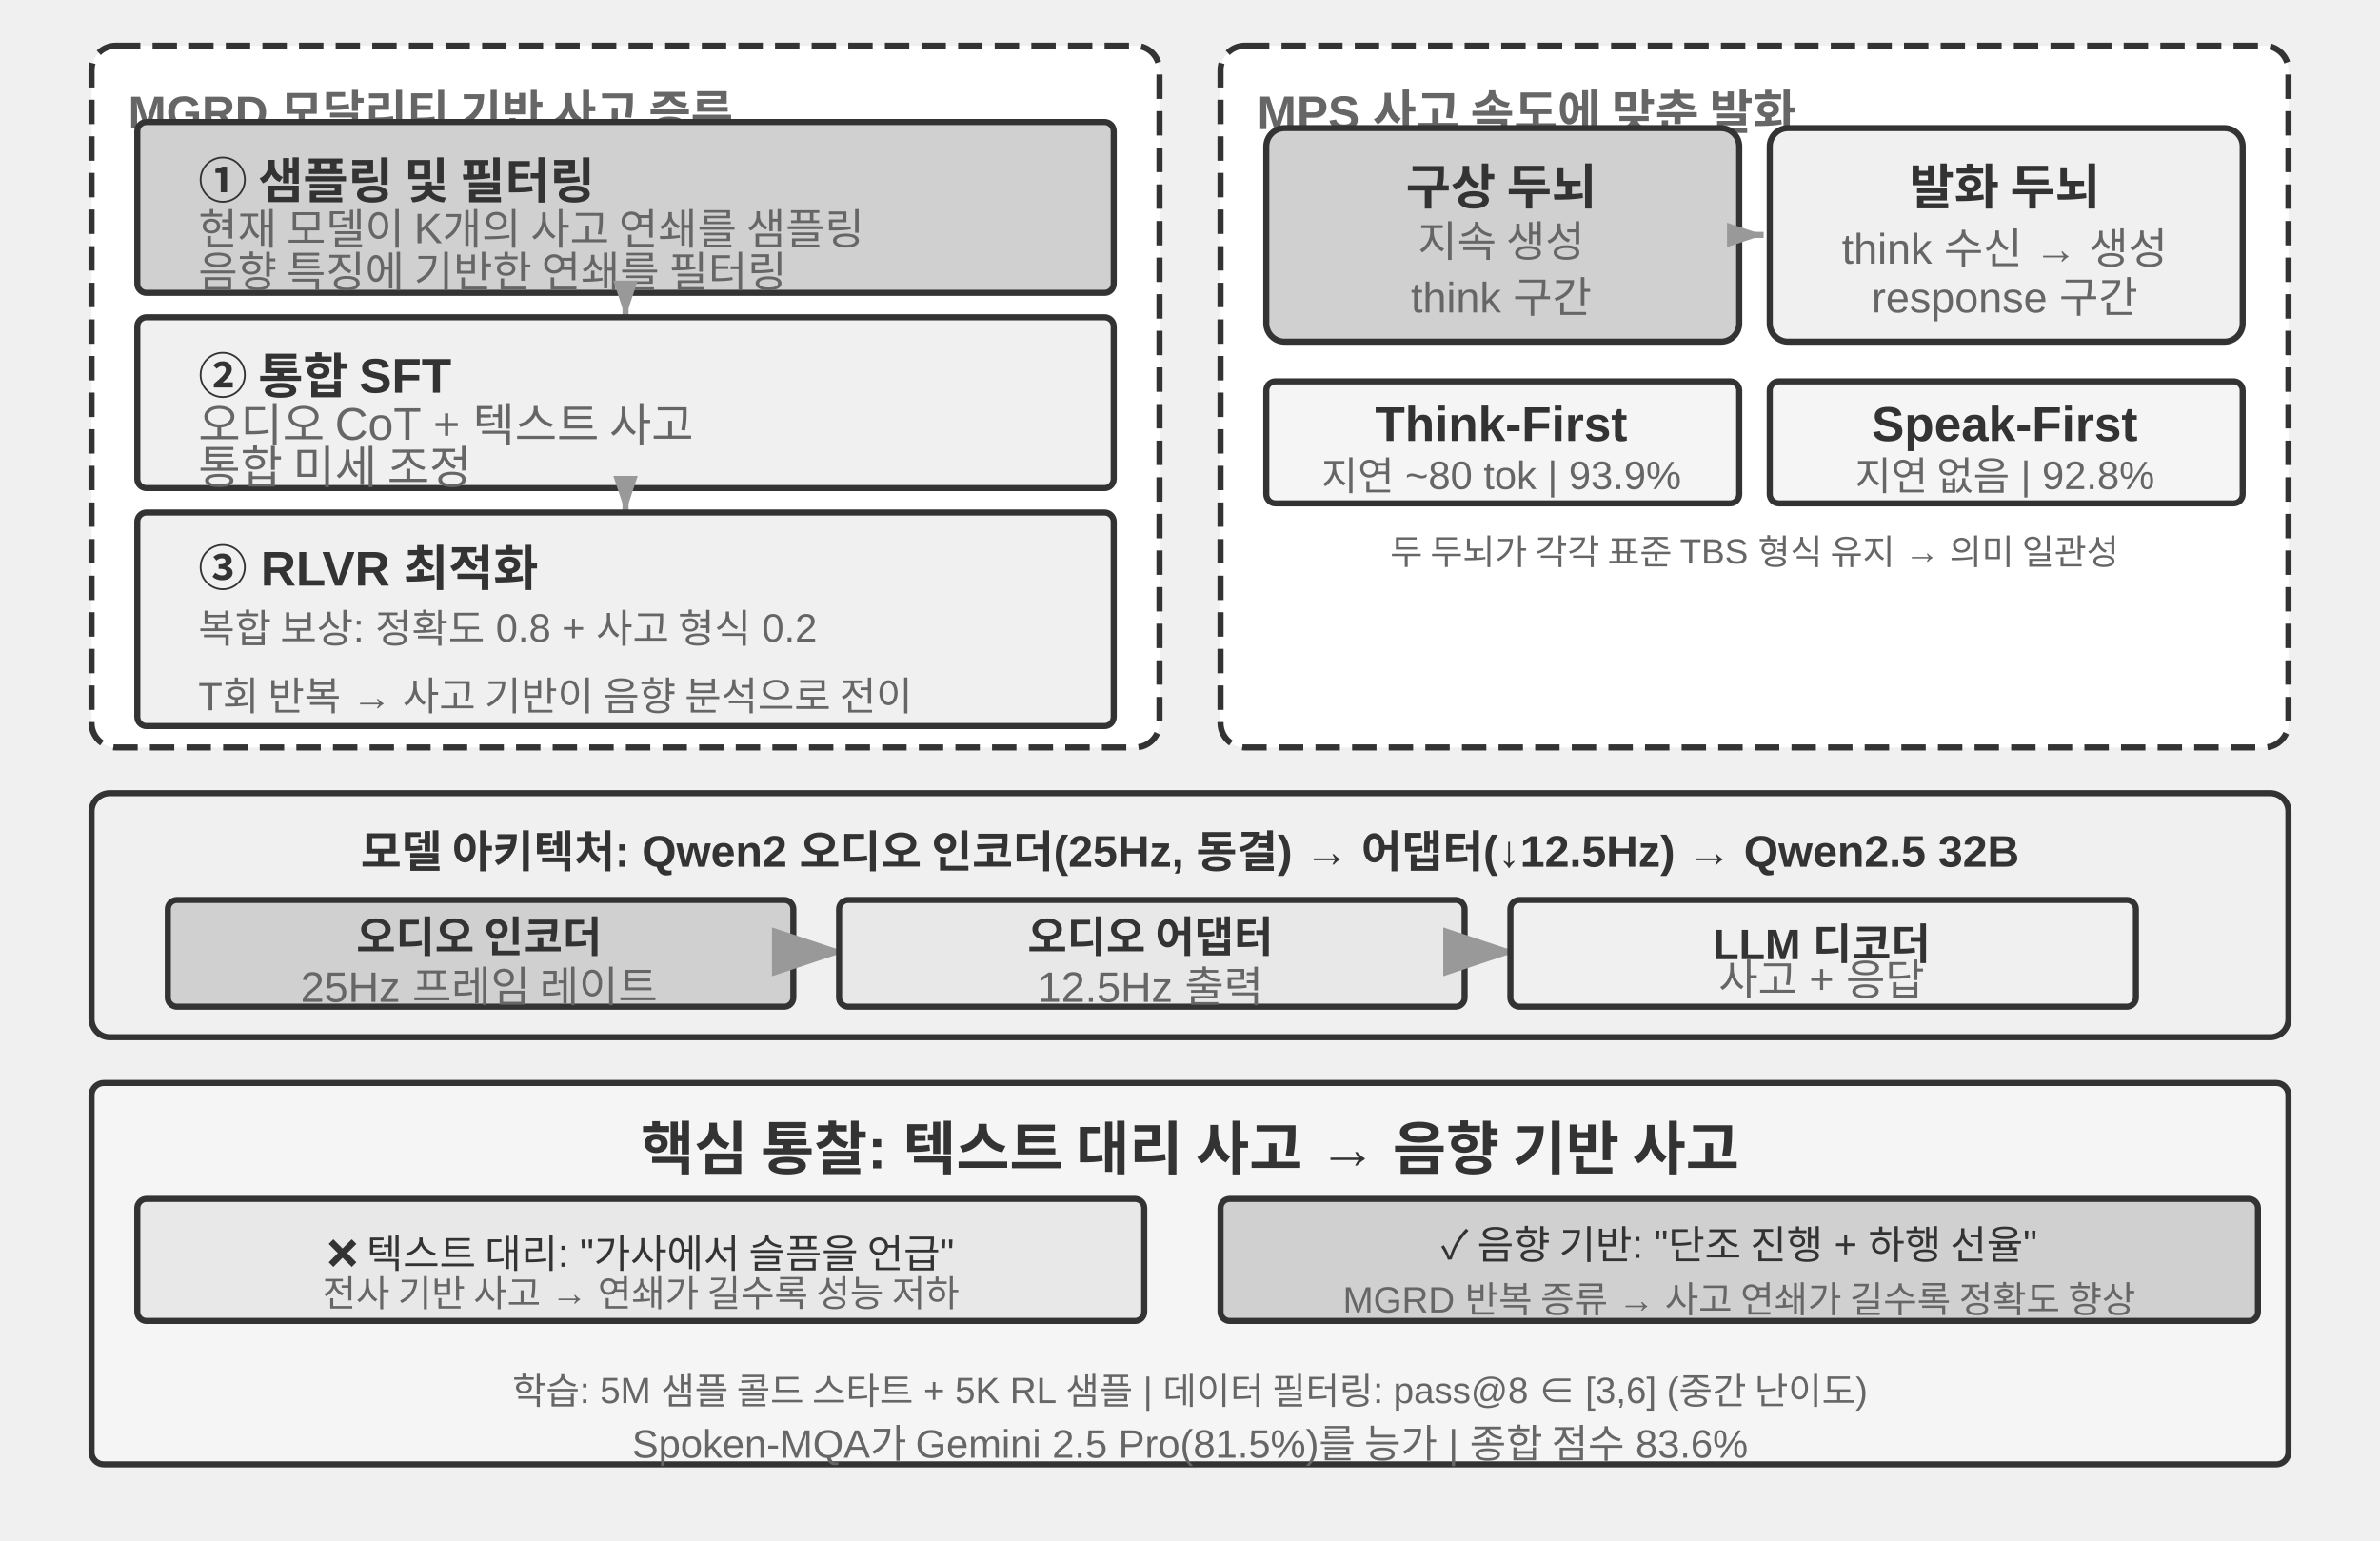
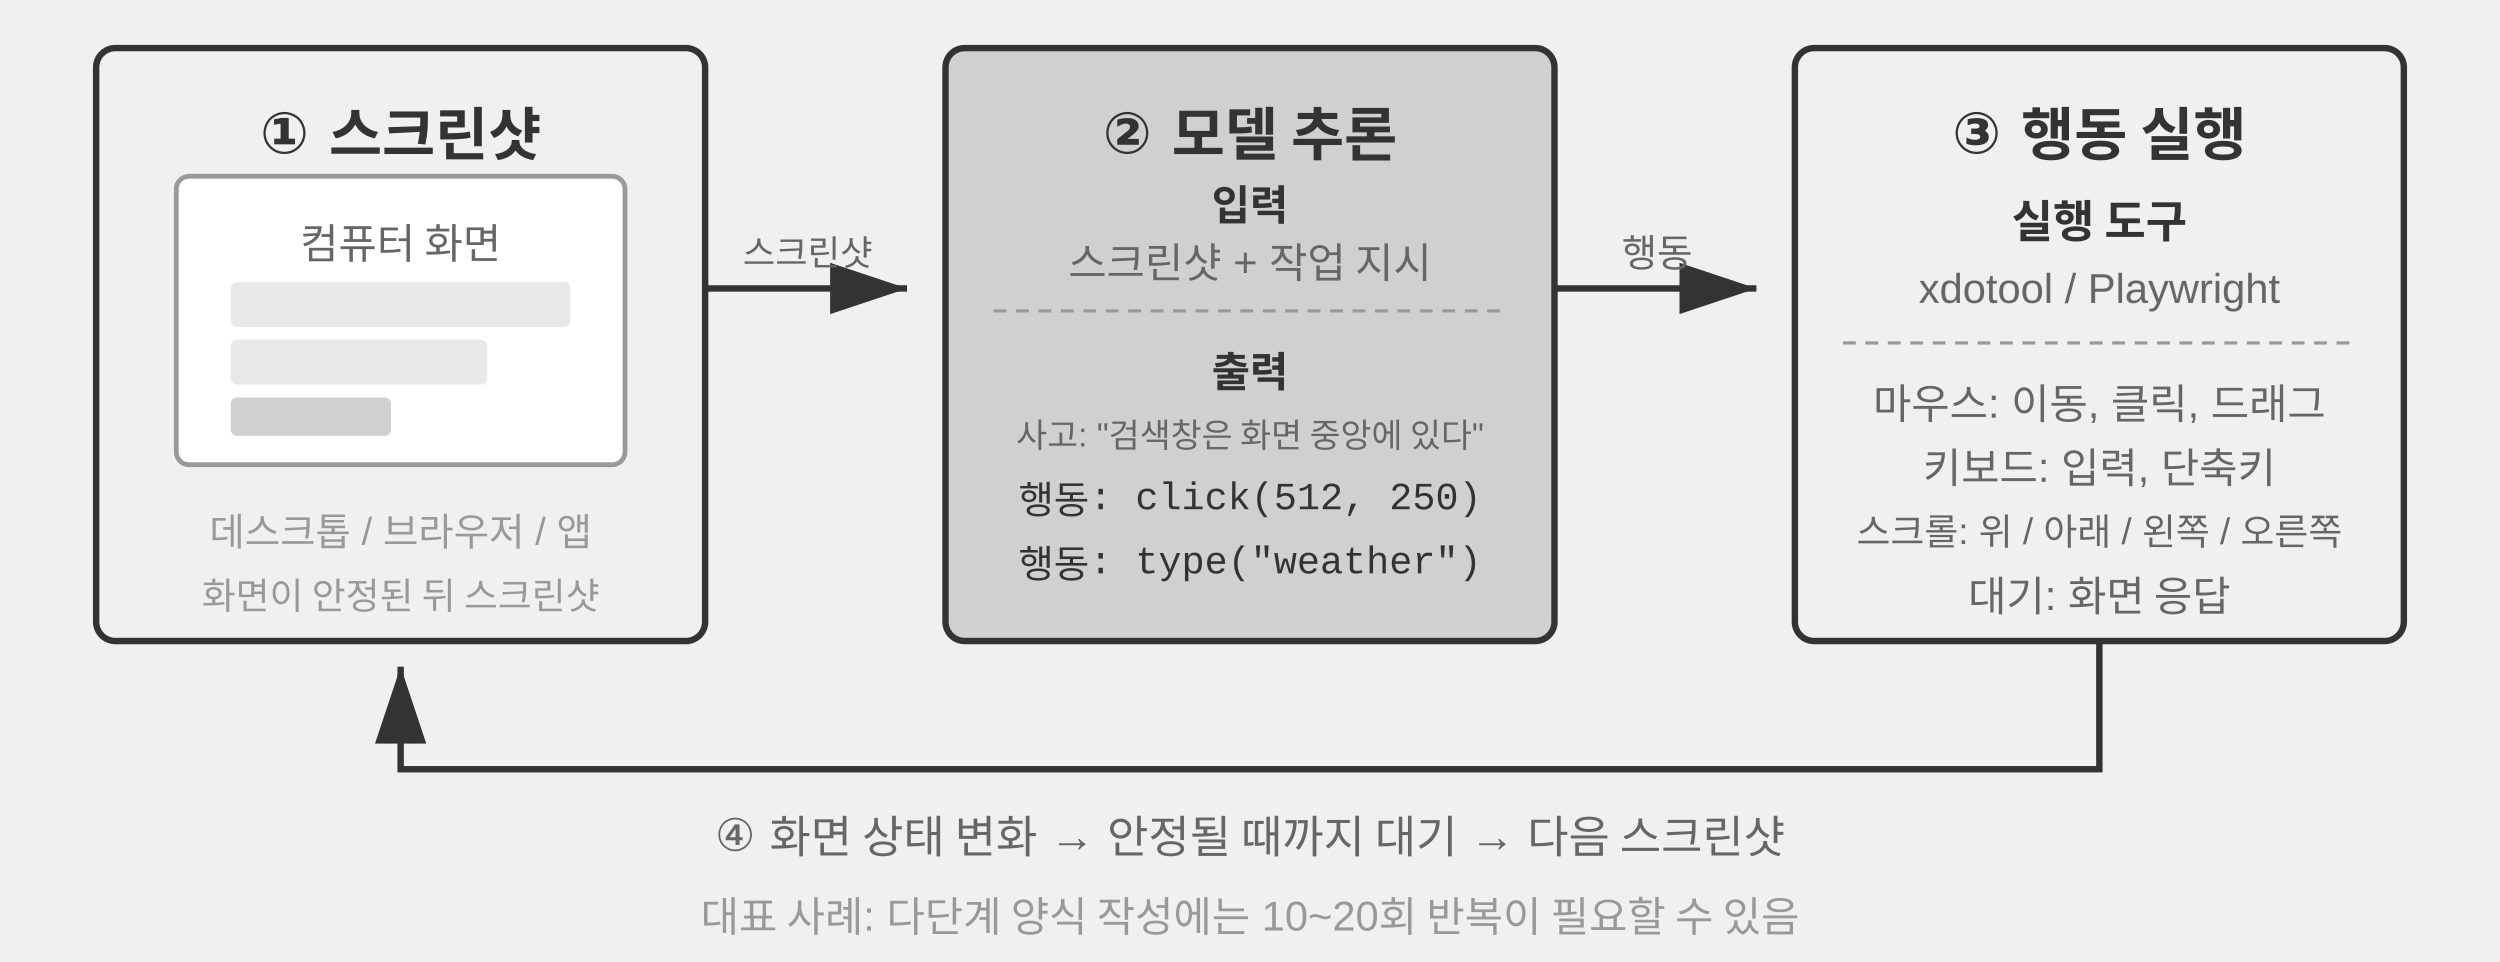
- <svg xmlns="http://www.w3.org/2000/svg" viewBox="0 40 780 505" width="780" height="505" style="background:#ffffff">
+ <svg xmlns="http://www.w3.org/2000/svg" viewBox="0 40 780 300" width="780" height="300" style="background:#ffffff">
  <defs>
    <marker id="ah" markerWidth="12" markerHeight="8" refX="12" refY="4" orient="auto">
      <polygon points="0 0, 12 4, 0 8" fill="#333333" />
    </marker>
    <marker id="ah-light" markerWidth="12" markerHeight="8" refX="12" refY="4" orient="auto">
      <polygon points="0 0, 12 4, 0 8" fill="#999999" />
    </marker>
-     <marker id="ah-sm" markerWidth="6" markerHeight="4" refX="6" refY="2" orient="auto">
-       <polygon points="0 0, 6 2, 0 4" fill="#999999" />
-     </marker>
  </defs>
-   <style>text { font-family: Arial, 'Apple SD Gothic Neo', 'Noto Sans KR', 'Malgun Gothic', 'PingFang SC', 'Microsoft YaHei', sans-serif !important; }</style>
-   <rect x="30" y="55" width="350" height="230" rx="8" fill="#ffffff" stroke="#333333" stroke-width="2" stroke-dasharray="8,4" />
-   <text x="42" y="73" font-family="Arial, 'Apple SD Gothic Neo', 'Noto Sans CJK KR', 'Noto Sans KR', 'Malgun Gothic', 'PingFang SC', 'Microsoft YaHei', sans-serif" font-size="15" fill="#666666" text-anchor="start" dominant-baseline="central" font-weight="bold">MGRD 모달리티 기반 사고 증류</text>
-   <rect x="45" y="80" width="320" height="56" rx="3" fill="#d0d0d0" stroke="#333333" stroke-width="2" />
-   <text x="65" y="98" font-family="Arial, 'Apple SD Gothic Neo', 'Noto Sans CJK KR', 'Noto Sans KR', 'Malgun Gothic', 'PingFang SC', 'Microsoft YaHei', sans-serif" font-size="16" fill="#333333" text-anchor="start" dominant-baseline="central" font-weight="bold">① 샘플링 및 필터링</text>
-   <text x="65" y="114" font-family="Arial, 'Apple SD Gothic Neo', 'Noto Sans CJK KR', 'Noto Sans KR', 'Malgun Gothic', 'PingFang SC', 'Microsoft YaHei', sans-serif" font-size="14" fill="#666666" text-anchor="start" dominant-baseline="central" font-weight="normal">현재 모델이 K개의 사고 연쇄를 샘플링</text>
-   <text x="65" y="128" font-family="Arial, 'Apple SD Gothic Neo', 'Noto Sans CJK KR', 'Noto Sans KR', 'Malgun Gothic', 'PingFang SC', 'Microsoft YaHei', sans-serif" font-size="14" fill="#666666" text-anchor="start" dominant-baseline="central" font-weight="normal">음향 특징에 기반한 연쇄를 필터링</text>
-   <line x1="205" y1="136" x2="205" y2="144" stroke="#999999" stroke-width="2" marker-end="url(#ah-sm)" />
-   <rect x="45" y="144" width="320" height="56" rx="3" fill="#f0f0f0" stroke="#333333" stroke-width="2" />
-   <text x="65" y="162" font-family="Arial, 'Apple SD Gothic Neo', 'Noto Sans CJK KR', 'Noto Sans KR', 'Malgun Gothic', 'PingFang SC', 'Microsoft YaHei', sans-serif" font-size="16" fill="#333333" text-anchor="start" dominant-baseline="central" font-weight="bold">② 통합 SFT</text>
-   <text x="65" y="178" font-family="Arial, 'Apple SD Gothic Neo', 'Noto Sans CJK KR', 'Noto Sans KR', 'Malgun Gothic', 'PingFang SC', 'Microsoft YaHei', sans-serif" font-size="15" fill="#666666" text-anchor="start" dominant-baseline="central" font-weight="normal">오디오 CoT + 텍스트 사고</text>
-   <text x="65" y="192" font-family="Arial, 'Apple SD Gothic Neo', 'Noto Sans CJK KR', 'Noto Sans KR', 'Malgun Gothic', 'PingFang SC', 'Microsoft YaHei', sans-serif" font-size="15" fill="#666666" text-anchor="start" dominant-baseline="central" font-weight="normal">통합 미세 조정</text>
-   <line x1="205" y1="200" x2="205" y2="208" stroke="#999999" stroke-width="2" marker-end="url(#ah-sm)" />
-   <rect x="45" y="208" width="320" height="70" rx="3" fill="#f0f0f0" stroke="#333333" stroke-width="2" />
-   <text x="65" y="225" font-family="Arial, 'Apple SD Gothic Neo', 'Noto Sans CJK KR', 'Noto Sans KR', 'Malgun Gothic', 'PingFang SC', 'Microsoft YaHei', sans-serif" font-size="16" fill="#333333" text-anchor="start" dominant-baseline="central" font-weight="bold">③ RLVR 최적화</text>
-   <text x="65" y="245" font-family="Arial, 'Apple SD Gothic Neo', 'Noto Sans CJK KR', 'Noto Sans KR', 'Malgun Gothic', 'PingFang SC', 'Microsoft YaHei', sans-serif" font-size="13" fill="#666666" text-anchor="start" dominant-baseline="central" font-weight="normal">복합 보상: 정확도 0.8 + 사고 형식 0.2</text>
-   <text x="65" y="265" font-family="Arial, 'Apple SD Gothic Neo', 'Noto Sans CJK KR', 'Noto Sans KR', 'Malgun Gothic', 'PingFang SC', 'Microsoft YaHei', sans-serif" font-size="13" fill="#666666" text-anchor="start" dominant-baseline="central" font-weight="normal">T회 반복 → 사고 기반이 음향 분석으로 전이</text>
-   <rect x="400" y="55" width="350" height="230" rx="8" fill="#ffffff" stroke="#333333" stroke-width="2" stroke-dasharray="8,4" />
-   <text x="412" y="73" font-family="Arial, 'Apple SD Gothic Neo', 'Noto Sans CJK KR', 'Noto Sans KR', 'Malgun Gothic', 'PingFang SC', 'Microsoft YaHei', sans-serif" font-size="15.5" fill="#666666" text-anchor="start" dominant-baseline="central" font-weight="bold">MPS 사고 속도에 맞춘 발화</text>
-   <rect x="415" y="82" width="155" height="70" rx="6" fill="#d0d0d0" stroke="#333333" stroke-width="2" />
-   <text x="492" y="100" font-family="Arial, 'Apple SD Gothic Neo', 'Noto Sans CJK KR', 'Noto Sans KR', 'Malgun Gothic', 'PingFang SC', 'Microsoft YaHei', sans-serif" font-size="16" fill="#333333" text-anchor="middle" dominant-baseline="central" font-weight="bold">구상 두뇌</text>
-   <text x="492" y="118" font-family="Arial, 'Apple SD Gothic Neo', 'Noto Sans CJK KR', 'Noto Sans KR', 'Malgun Gothic', 'PingFang SC', 'Microsoft YaHei', sans-serif" font-size="14" fill="#666666" text-anchor="middle" dominant-baseline="central" font-weight="normal">지속 생성</text>
-   <text x="492" y="134" font-family="Arial, 'Apple SD Gothic Neo', 'Noto Sans CJK KR', 'Noto Sans KR', 'Malgun Gothic', 'PingFang SC', 'Microsoft YaHei', sans-serif" font-size="14" fill="#666666" text-anchor="middle" dominant-baseline="central" font-weight="normal">think 구간</text>
-   <rect x="580" y="82" width="155" height="70" rx="6" fill="#f0f0f0" stroke="#333333" stroke-width="2" />
-   <text x="657" y="100" font-family="Arial, 'Apple SD Gothic Neo', 'Noto Sans CJK KR', 'Noto Sans KR', 'Malgun Gothic', 'PingFang SC', 'Microsoft YaHei', sans-serif" font-size="16" fill="#333333" text-anchor="middle" dominant-baseline="central" font-weight="bold">발화 두뇌</text>
-   <text x="657" y="118" font-family="Arial, 'Apple SD Gothic Neo', 'Noto Sans CJK KR', 'Noto Sans KR', 'Malgun Gothic', 'PingFang SC', 'Microsoft YaHei', sans-serif" font-size="14" fill="#666666" text-anchor="middle" dominant-baseline="central" font-weight="normal">think 수신 → 생성</text>
-   <text x="657" y="134" font-family="Arial, 'Apple SD Gothic Neo', 'Noto Sans CJK KR', 'Noto Sans KR', 'Malgun Gothic', 'PingFang SC', 'Microsoft YaHei', sans-serif" font-size="14" fill="#666666" text-anchor="middle" dominant-baseline="central" font-weight="normal">response 구간</text>
-   <line x1="570" y1="117" x2="578" y2="117" stroke="#999999" stroke-width="2" marker-end="url(#ah-sm)" />
-   <rect x="415" y="165" width="155" height="40" rx="3" fill="#f5f5f5" stroke="#333333" stroke-width="2" />
-   <text x="492" y="179" font-family="Arial, 'Apple SD Gothic Neo', 'Noto Sans CJK KR', 'Noto Sans KR', 'Malgun Gothic', 'PingFang SC', 'Microsoft YaHei', sans-serif" font-size="16" fill="#333333" text-anchor="middle" dominant-baseline="central" font-weight="bold">Think-First</text>
-   <text x="492" y="195" font-family="Arial, 'Apple SD Gothic Neo', 'Noto Sans CJK KR', 'Noto Sans KR', 'Malgun Gothic', 'PingFang SC', 'Microsoft YaHei', sans-serif" font-size="13" fill="#666666" text-anchor="middle" dominant-baseline="central" font-weight="normal">지연 ~80 tok | 93.9%</text>
-   <rect x="580" y="165" width="155" height="40" rx="3" fill="#f5f5f5" stroke="#333333" stroke-width="2" />
-   <text x="657" y="179" font-family="Arial, 'Apple SD Gothic Neo', 'Noto Sans CJK KR', 'Noto Sans KR', 'Malgun Gothic', 'PingFang SC', 'Microsoft YaHei', sans-serif" font-size="16" fill="#333333" text-anchor="middle" dominant-baseline="central" font-weight="bold">Speak-First</text>
-   <text x="657" y="195" font-family="Arial, 'Apple SD Gothic Neo', 'Noto Sans CJK KR', 'Noto Sans KR', 'Malgun Gothic', 'PingFang SC', 'Microsoft YaHei', sans-serif" font-size="13" fill="#666666" text-anchor="middle" dominant-baseline="central" font-weight="normal">지연 없음 | 92.8%</text>
-   <text x="575" y="220" font-family="Arial, 'Apple SD Gothic Neo', 'Noto Sans CJK KR', 'Noto Sans KR', 'Malgun Gothic', 'PingFang SC', 'Microsoft YaHei', sans-serif" font-size="11.5" fill="#666666" text-anchor="middle" dominant-baseline="central" font-weight="normal">두 두뇌가 각각 표준 TBS 형식 유지 → 의미 일관성</text>
-   <rect x="30" y="300" width="720" height="80" rx="6" fill="#f0f0f0" stroke="#333333" stroke-width="2" />
-   <text x="390" y="318" font-family="Arial, 'Apple SD Gothic Neo', 'Noto Sans CJK KR', 'Noto Sans KR', 'Malgun Gothic', 'PingFang SC', 'Microsoft YaHei', sans-serif" font-size="14.5" fill="#333333" text-anchor="middle" dominant-baseline="central" font-weight="bold">모델 아키텍처: Qwen2 오디오 인코더(25Hz, 동결) → 어댑터(↓12.5Hz) → Qwen2.5 32B</text>
-   <rect x="55" y="335" width="205" height="35" rx="3" fill="#d0d0d0" stroke="#333333" stroke-width="2" />
-   <text x="157" y="346" font-family="Arial, 'Apple SD Gothic Neo', 'Noto Sans CJK KR', 'Noto Sans KR', 'Malgun Gothic', 'PingFang SC', 'Microsoft YaHei', sans-serif" font-size="14" fill="#333333" text-anchor="middle" dominant-baseline="central" font-weight="bold">오디오 인코더</text>
-   <text x="157" y="360" font-family="Arial, 'Apple SD Gothic Neo', 'Noto Sans CJK KR', 'Noto Sans KR', 'Malgun Gothic', 'PingFang SC', 'Microsoft YaHei', sans-serif" font-size="14" fill="#666666" text-anchor="middle" dominant-baseline="central" font-weight="normal">25Hz 프레임 레이트</text>
-   <line x1="262" y1="352" x2="277" y2="352" stroke="#999999" stroke-width="2" marker-end="url(#ah-light)" />
-   <rect x="275" y="335" width="205" height="35" rx="3" fill="#e8e8e8" stroke="#333333" stroke-width="2" />
-   <text x="377" y="346" font-family="Arial, 'Apple SD Gothic Neo', 'Noto Sans CJK KR', 'Noto Sans KR', 'Malgun Gothic', 'PingFang SC', 'Microsoft YaHei', sans-serif" font-size="14" fill="#333333" text-anchor="middle" dominant-baseline="central" font-weight="bold">오디오 어댑터</text>
-   <text x="377" y="360" font-family="Arial, 'Apple SD Gothic Neo', 'Noto Sans CJK KR', 'Noto Sans KR', 'Malgun Gothic', 'PingFang SC', 'Microsoft YaHei', sans-serif" font-size="14" fill="#666666" text-anchor="middle" dominant-baseline="central" font-weight="normal">12.5Hz 출력</text>
-   <line x1="482" y1="352" x2="497" y2="352" stroke="#999999" stroke-width="2" marker-end="url(#ah-light)" />
-   <rect x="495" y="335" width="205" height="35" rx="3" fill="#f0f0f0" stroke="#333333" stroke-width="2" />
-   <text x="597" y="346" font-family="Arial, 'Apple SD Gothic Neo', 'Noto Sans CJK KR', 'Noto Sans KR', 'Malgun Gothic', 'PingFang SC', 'Microsoft YaHei', sans-serif" font-size="14" fill="#333333" text-anchor="middle" dominant-baseline="central" font-weight="bold">LLM 디코더</text>
-   <text x="597" y="360" font-family="Arial, 'Apple SD Gothic Neo', 'Noto Sans CJK KR', 'Noto Sans KR', 'Malgun Gothic', 'PingFang SC', 'Microsoft YaHei', sans-serif" font-size="14" fill="#666666" text-anchor="middle" dominant-baseline="central" font-weight="normal">사고 + 응답</text>
-   <rect x="30" y="395" width="720" height="125" rx="4" fill="#f5f5f5" stroke="#333333" stroke-width="2" />
-   <text x="390" y="415" font-family="Arial, 'Apple SD Gothic Neo', 'Noto Sans CJK KR', 'Noto Sans KR', 'Malgun Gothic', 'PingFang SC', 'Microsoft YaHei', sans-serif" font-size="19" fill="#333333" text-anchor="middle" dominant-baseline="central" font-weight="bold">핵심 통찰: 텍스트 대리 사고 → 음향 기반 사고</text>
-   <rect x="45" y="433" width="330" height="40" rx="3" fill="#e8e8e8" stroke="#333333" stroke-width="2" />
-   <text x="210" y="447" font-family="Arial, 'Apple SD Gothic Neo', 'Noto Sans CJK KR', 'Noto Sans KR', 'Malgun Gothic', 'PingFang SC', 'Microsoft YaHei', sans-serif" font-size="13" fill="#333333" text-anchor="middle" dominant-baseline="central" font-weight="normal">❌ 텍스트 대리: "가사에서 슬픔을 언급"</text>
-   <text x="210" y="463" font-family="Arial, 'Apple SD Gothic Neo', 'Noto Sans CJK KR', 'Noto Sans KR', 'Malgun Gothic', 'PingFang SC', 'Microsoft YaHei', sans-serif" font-size="12" fill="#666666" text-anchor="middle" dominant-baseline="central" font-weight="normal">전사 기반 사고 → 연쇄가 길수록 성능 저하</text>
-   <rect x="400" y="433" width="340" height="40" rx="3" fill="#d0d0d0" stroke="#333333" stroke-width="2" />
-   <text x="570" y="447" font-family="Arial, 'Apple SD Gothic Neo', 'Noto Sans CJK KR', 'Noto Sans KR', 'Malgun Gothic', 'PingFang SC', 'Microsoft YaHei', sans-serif" font-size="13" fill="#333333" text-anchor="middle" dominant-baseline="central" font-weight="normal">✓ 음향 기반: "단조 진행 + 하행 선율"</text>
-   <text x="570" y="463" font-family="Arial, 'Apple SD Gothic Neo', 'Noto Sans CJK KR', 'Noto Sans KR', 'Malgun Gothic', 'PingFang SC', 'Microsoft YaHei', sans-serif" font-size="12" fill="#666666" text-anchor="middle" dominant-baseline="central" font-weight="normal">MGRD 반복 증류 → 사고 연쇄가 길수록 정확도 향상</text>
-   <text x="390" y="495" font-family="Arial, 'Apple SD Gothic Neo', 'Noto Sans CJK KR', 'Noto Sans KR', 'Malgun Gothic', 'PingFang SC', 'Microsoft YaHei', sans-serif" font-size="12" fill="#666666" text-anchor="middle" dominant-baseline="central" font-weight="normal">학습: 5M 샘플 콜드 스타트 + 5K RL 샘플 | 데이터 필터링: pass@8 ∈ [3,6] (중간 난이도)</text>
-   <text x="390" y="510" font-family="Arial, 'Apple SD Gothic Neo', 'Noto Sans CJK KR', 'Noto Sans KR', 'Malgun Gothic', 'PingFang SC', 'Microsoft YaHei', sans-serif" font-size="13" fill="#666666" text-anchor="middle" dominant-baseline="central" font-weight="normal">Spoken-MQA가 Gemini 2.5 Pro(81.5%)를 능가 | 종합 점수 83.6%</text>
+   <rect x="30" y="55" width="190" height="185" rx="6" fill="#f0f0f0" stroke="#333333" stroke-width="2" />
+   <text x="125" y="78" font-family="Arial, 'Apple SD Gothic Neo', 'Noto Sans KR', 'Malgun Gothic', 'PingFang SC', 'Microsoft YaHei', sans-serif" font-size="18" fill="#333333" text-anchor="middle" dominant-baseline="central" font-weight="bold">① 스크린샷</text>
+   <rect x="55" y="95" width="140" height="90" rx="4" fill="#ffffff" stroke="#999999" stroke-width="1.5" />
+   <text x="125" y="115" font-family="Arial, 'Apple SD Gothic Neo', 'Noto Sans KR', 'Malgun Gothic', 'PingFang SC', 'Microsoft YaHei', sans-serif" font-size="13" fill="#666666" text-anchor="middle" dominant-baseline="central">컴퓨터 화면</text>
+   <rect x="72" y="128" width="106" height="14" rx="2" fill="#e8e8e8" stroke="none" />
+   <rect x="72" y="146" width="80" height="14" rx="2" fill="#e8e8e8" stroke="none" />
+   <rect x="72" y="164" width="50" height="12" rx="2" fill="#d0d0d0" stroke="none" />
+   <text x="125" y="205" font-family="Arial, 'Apple SD Gothic Neo', 'Noto Sans KR', 'Malgun Gothic', 'PingFang SC', 'Microsoft YaHei', sans-serif" font-size="12" fill="#999999" text-anchor="middle" dominant-baseline="central">데스크톱 / 브라우저 / 앱</text>
+   <text x="125" y="225" font-family="Arial, 'Apple SD Gothic Neo', 'Noto Sans KR', 'Malgun Gothic', 'PingFang SC', 'Microsoft YaHei', sans-serif" font-size="11.5" fill="#999999" text-anchor="middle" dominant-baseline="central">화면이 안정된 뒤 스크린샷</text>
+   <line x1="220" y1="130" x2="283" y2="130" stroke="#333333" stroke-width="2" marker-end="url(#ah)" />
+   <text x="252" y="118" font-family="Arial, 'Apple SD Gothic Neo', 'Noto Sans KR', 'Malgun Gothic', 'PingFang SC', 'Microsoft YaHei', sans-serif" font-size="11" fill="#666666" text-anchor="middle" dominant-baseline="central">스크린샷</text>
+   <rect x="295" y="55" width="190" height="185" rx="6" fill="#d0d0d0" stroke="#333333" stroke-width="2" />
+   <text x="390" y="78" font-family="Arial, 'Apple SD Gothic Neo', 'Noto Sans KR', 'Malgun Gothic', 'PingFang SC', 'Microsoft YaHei', sans-serif" font-size="18" fill="#333333" text-anchor="middle" dominant-baseline="central" font-weight="bold">② 모델 추론</text>
+   <text x="390" y="103" font-family="Arial, 'Apple SD Gothic Neo', 'Noto Sans KR', 'Malgun Gothic', 'PingFang SC', 'Microsoft YaHei', sans-serif" font-size="13" fill="#333333" text-anchor="middle" dominant-baseline="central" font-weight="bold">입력</text>
+   <text x="390" y="121" font-family="Arial, 'Apple SD Gothic Neo', 'Noto Sans KR', 'Malgun Gothic', 'PingFang SC', 'Microsoft YaHei', sans-serif" font-size="13" fill="#666666" text-anchor="middle" dominant-baseline="central">스크린샷 + 작업 지시</text>
+   <line x1="310" y1="137" x2="470" y2="137" stroke="#999999" stroke-width="1" stroke-dasharray="4,3" />
+   <text x="390" y="155" font-family="Arial, 'Apple SD Gothic Neo', 'Noto Sans KR', 'Malgun Gothic', 'PingFang SC', 'Microsoft YaHei', sans-serif" font-size="13" fill="#333333" text-anchor="middle" dominant-baseline="central" font-weight="bold">출력</text>
+   <text x="390" y="175" font-family="Arial, 'Apple SD Gothic Neo', 'Noto Sans KR', 'Malgun Gothic', 'PingFang SC', 'Microsoft YaHei', sans-serif" font-size="10.5" fill="#666666" text-anchor="middle" dominant-baseline="central">사고: "검색창은 화면 중앙에 있다"</text>
+   <text x="390" y="195" font-family="'Courier New', 'Apple SD Gothic Neo', 'Noto Sans KR', 'Malgun Gothic', Courier, monospace" font-size="12" fill="#333333" text-anchor="middle" dominant-baseline="central">행동: click(512, 250)</text>
+   <text x="390" y="215" font-family="'Courier New', 'Apple SD Gothic Neo', 'Noto Sans KR', 'Malgun Gothic', Courier, monospace" font-size="12" fill="#333333" text-anchor="middle" dominant-baseline="central">행동: type("weather")</text>
+   <line x1="485" y1="130" x2="548" y2="130" stroke="#333333" stroke-width="2" marker-end="url(#ah)" />
+   <text x="517" y="118" font-family="Arial, 'Apple SD Gothic Neo', 'Noto Sans KR', 'Malgun Gothic', 'PingFang SC', 'Microsoft YaHei', sans-serif" font-size="12" fill="#666666" text-anchor="middle" dominant-baseline="central">행동</text>
+   <rect x="560" y="55" width="190" height="185" rx="6" fill="#f0f0f0" stroke="#333333" stroke-width="2" />
+   <text x="655" y="78" font-family="Arial, 'Apple SD Gothic Neo', 'Noto Sans KR', 'Malgun Gothic', 'PingFang SC', 'Microsoft YaHei', sans-serif" font-size="18" fill="#333333" text-anchor="middle" dominant-baseline="central" font-weight="bold">③ 행동 실행</text>
+   <text x="655" y="108" font-family="Arial, 'Apple SD Gothic Neo', 'Noto Sans KR', 'Malgun Gothic', 'PingFang SC', 'Microsoft YaHei', sans-serif" font-size="14" fill="#333333" text-anchor="middle" dominant-baseline="central" font-weight="bold">실행 도구</text>
+   <text x="655" y="130" font-family="Arial, 'Apple SD Gothic Neo', 'Noto Sans KR', 'Malgun Gothic', 'PingFang SC', 'Microsoft YaHei', sans-serif" font-size="13" fill="#666666" text-anchor="middle" dominant-baseline="central">xdotool / Playwright</text>
+   <line x1="575" y1="147" x2="735" y2="147" stroke="#999999" stroke-width="1" stroke-dasharray="4,3" />
+   <text x="655" y="165" font-family="Arial, 'Apple SD Gothic Neo', 'Noto Sans KR', 'Malgun Gothic', 'PingFang SC', 'Microsoft YaHei', sans-serif" font-size="13" fill="#666666" text-anchor="middle" dominant-baseline="central">마우스: 이동, 클릭, 드래그</text>
+   <text x="655" y="185" font-family="Arial, 'Apple SD Gothic Neo', 'Noto Sans KR', 'Malgun Gothic', 'PingFang SC', 'Microsoft YaHei', sans-serif" font-size="13" fill="#666666" text-anchor="middle" dominant-baseline="central">키보드: 입력, 단축키</text>
+   <text x="655" y="205" font-family="Arial, 'Apple SD Gothic Neo', 'Noto Sans KR', 'Malgun Gothic', 'PingFang SC', 'Microsoft YaHei', sans-serif" font-size="11.5" fill="#666666" text-anchor="middle" dominant-baseline="central">스크롤: 위 / 아래 / 왼쪽 / 오른쪽</text>
+   <text x="655" y="225" font-family="Arial, 'Apple SD Gothic Neo', 'Noto Sans KR', 'Malgun Gothic', 'PingFang SC', 'Microsoft YaHei', sans-serif" font-size="13" fill="#666666" text-anchor="middle" dominant-baseline="central">대기: 화면 응답</text>
+   <path d="M 655 240 L 655 280 L 125 280 L 125 248" stroke="#333333" stroke-width="2" fill="none" marker-end="url(#ah)" />
+   <text x="390" y="298" font-family="Arial, 'Apple SD Gothic Neo', 'Noto Sans KR', 'Malgun Gothic', 'PingFang SC', 'Microsoft YaHei', sans-serif" font-size="14" fill="#666666" text-anchor="middle" dominant-baseline="central">④ 화면 상태 변화 → 안정될 때까지 대기 → 다음 스크린샷</text>
+   <text x="390" y="325" font-family="Arial, 'Apple SD Gothic Neo', 'Noto Sans KR', 'Malgun Gothic', 'PingFang SC', 'Microsoft YaHei', sans-serif" font-size="13" fill="#999999" text-anchor="middle" dominant-baseline="central">대표 사례: 다단계 양식 작성에는 10~20회 반복이 필요할 수 있음</text>
</svg>
